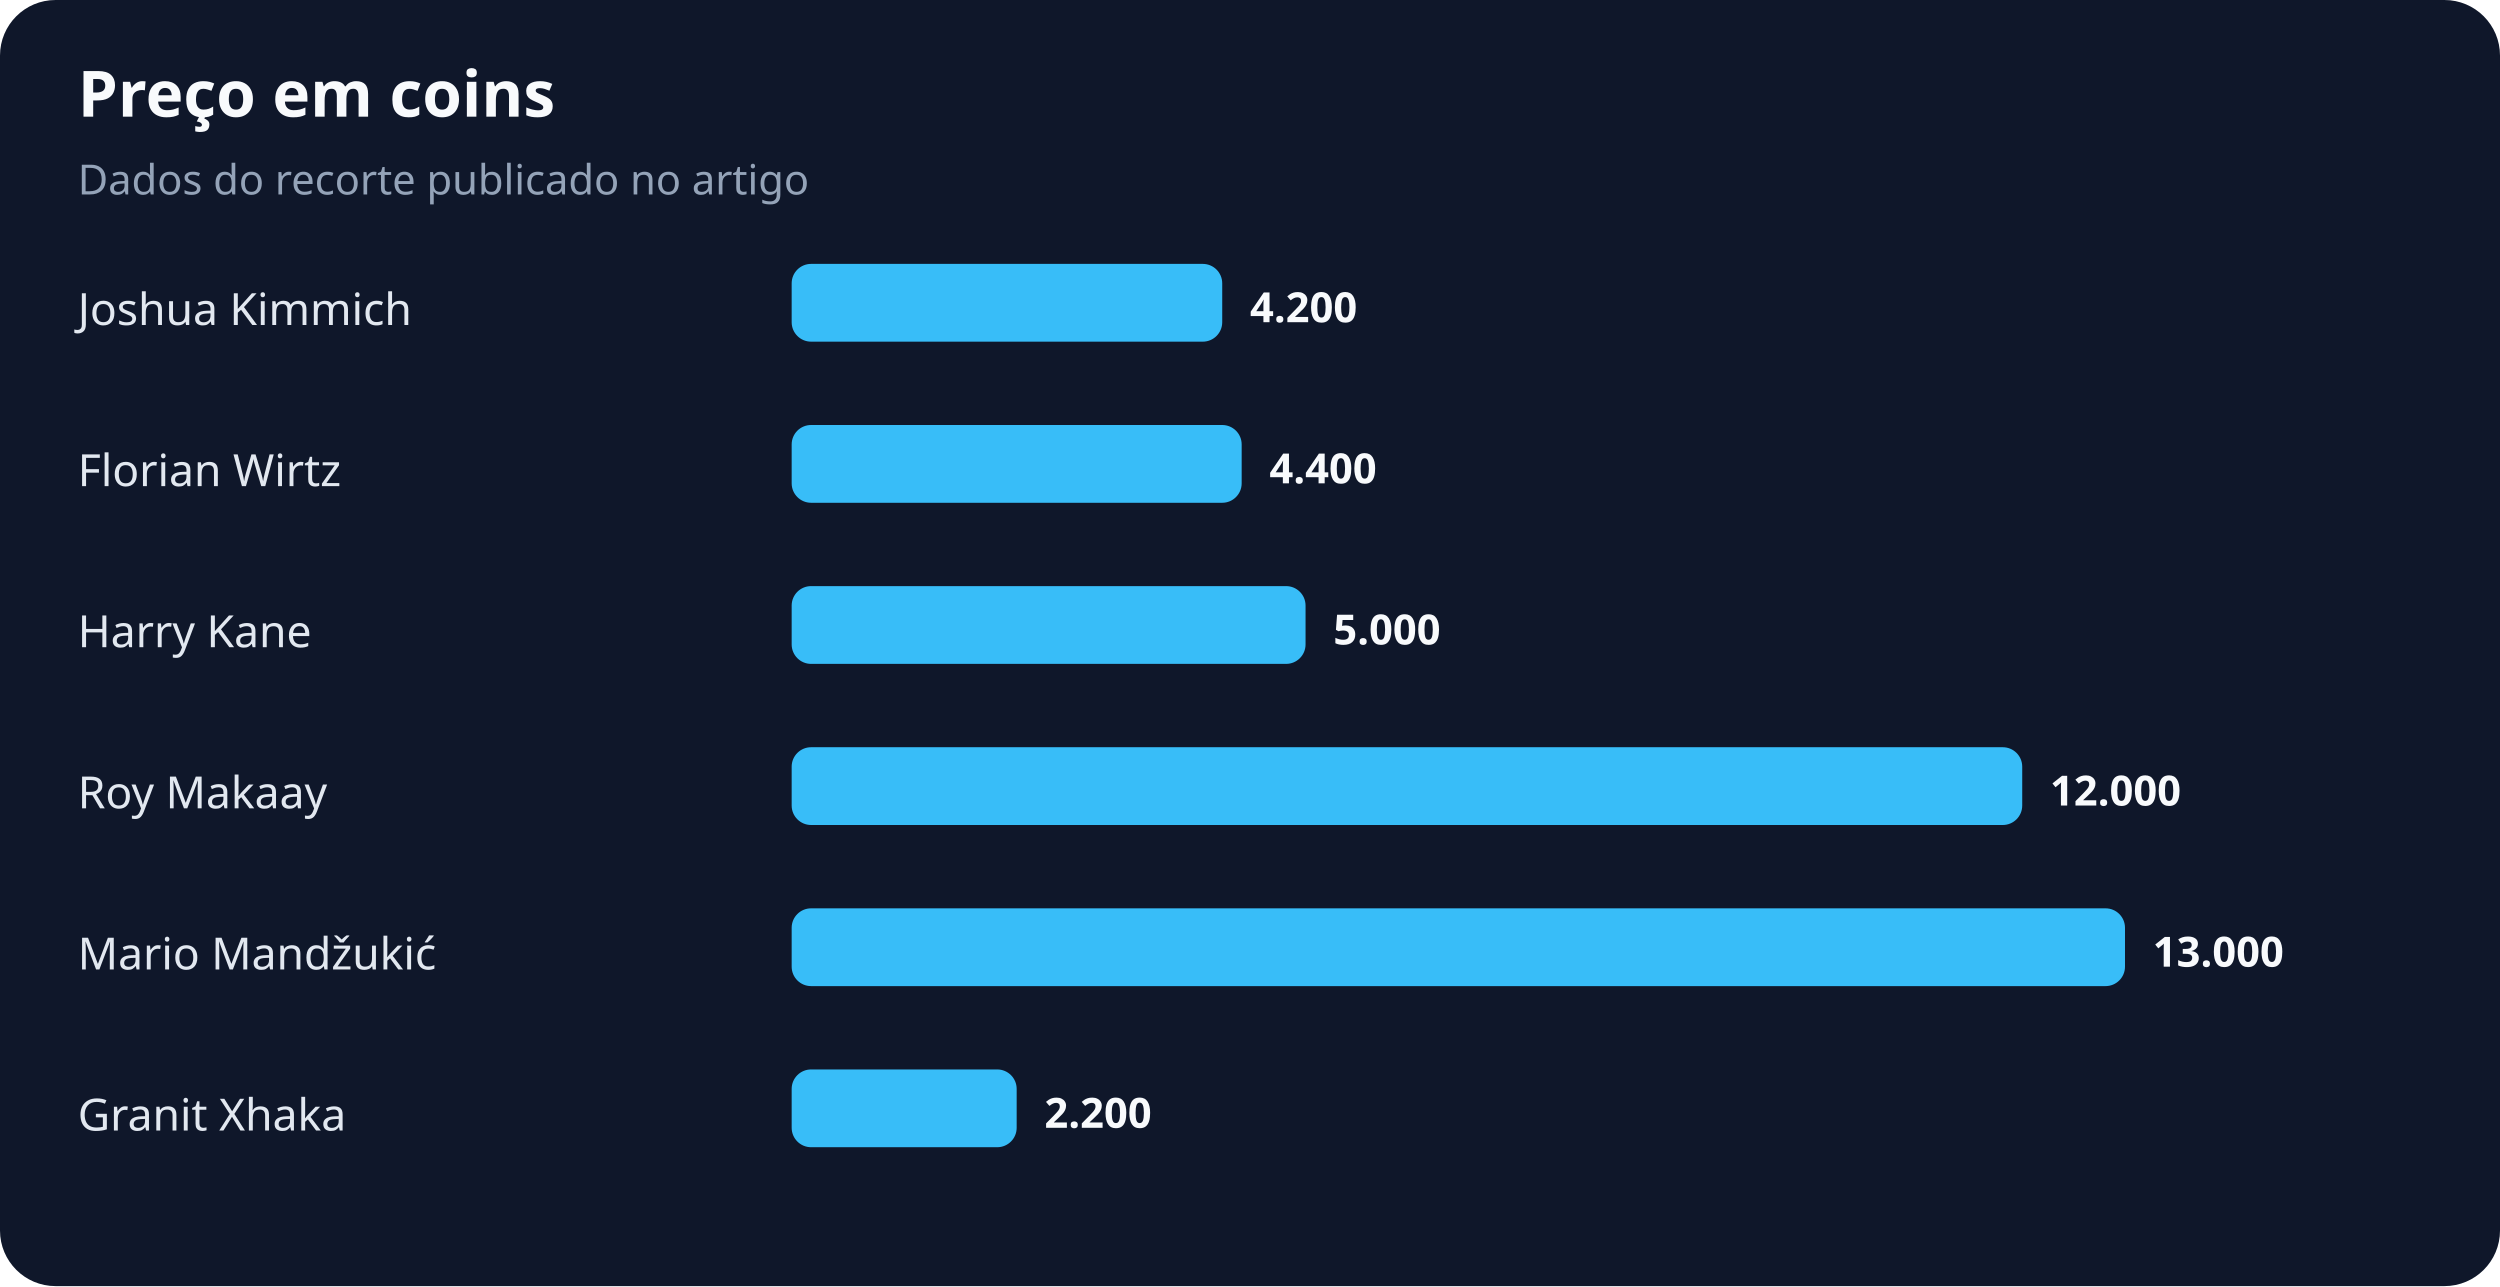
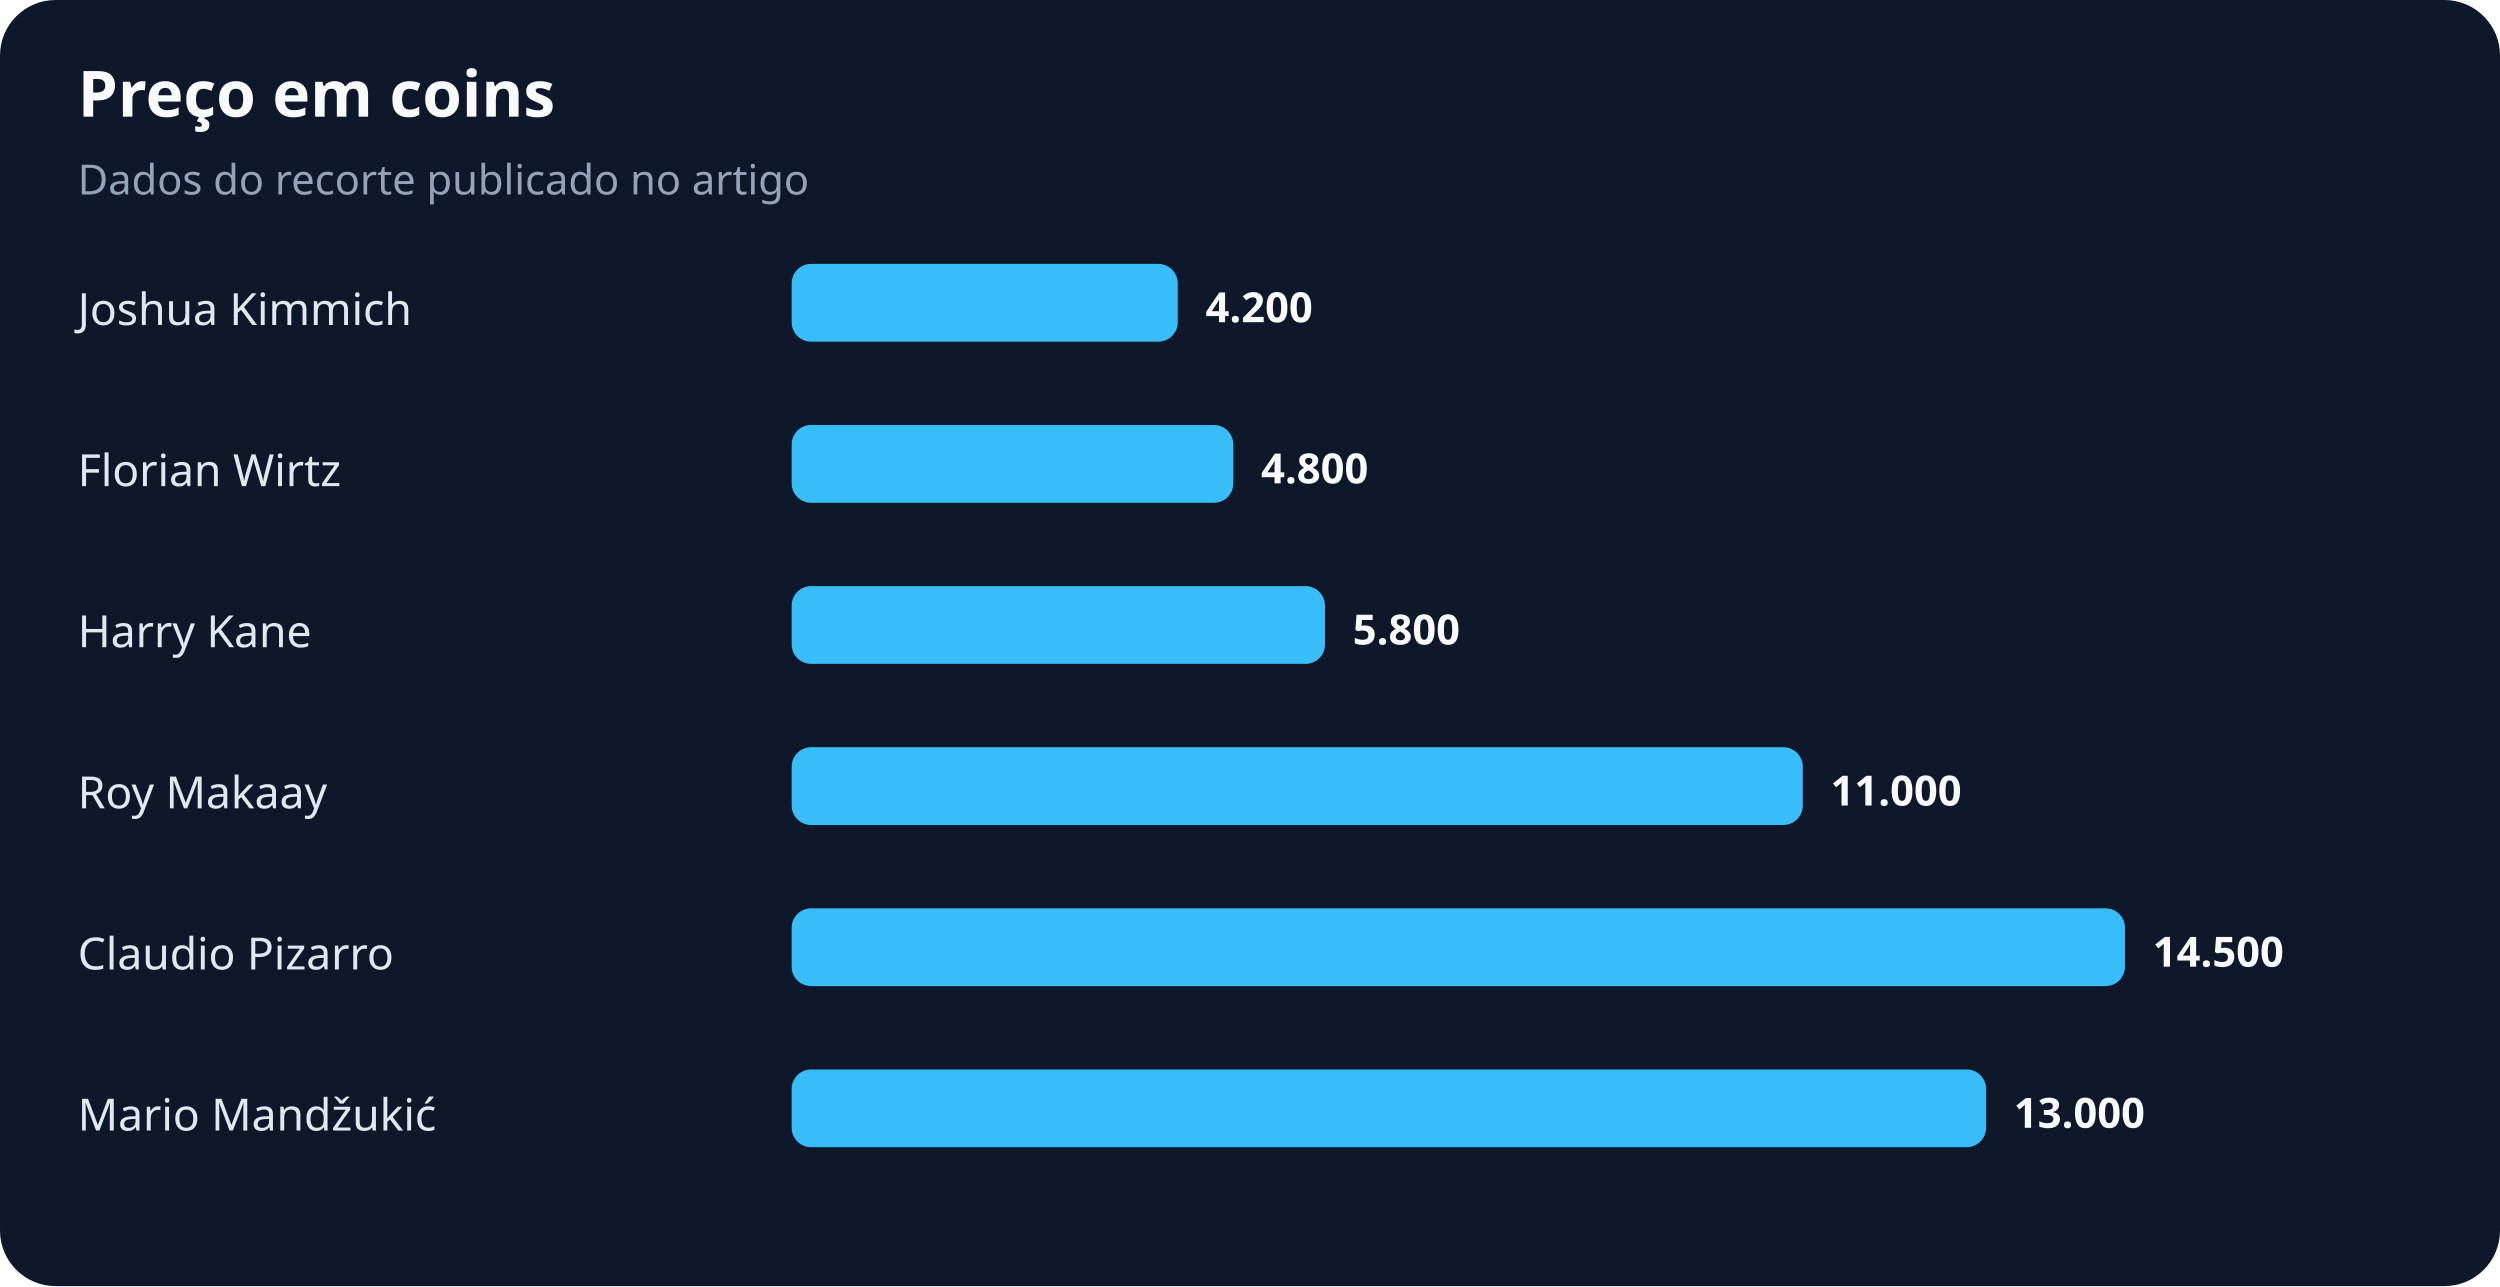
<svg xmlns="http://www.w3.org/2000/svg" width="900" height="463" viewBox="0 0 900 463" role="img" aria-labelledby="title desc">
  <rect width="100%" height="100%" rx="20" fill="#0f172a" />
  <text x="28" y="42" fill="#f8fafc" font-family="system-ui,sans-serif" font-size="23" font-weight="700">Preço em coins</text>
  <text x="28" y="70" fill="#94a3b8" font-family="system-ui,sans-serif" font-size="15">Dados do recorte publicado no artigo</text>
  <text x="28" y="117" fill="#e2e8f0" font-family="system-ui,sans-serif" font-size="16">Joshua Kimmich</text>
-   <rect x="285" y="95" width="155" height="28" rx="7" fill="#38bdf8" />
-   <text x="450" y="116" fill="#f8fafc" font-family="system-ui,sans-serif" font-size="15" font-weight="700">4.200</text>
+   <rect x="285" y="95" width="139" height="28" rx="7" fill="#38bdf8" />
+   <text x="434" y="116" fill="#f8fafc" font-family="system-ui,sans-serif" font-size="15" font-weight="700">4.200</text>
  <text x="28" y="175" fill="#e2e8f0" font-family="system-ui,sans-serif" font-size="16">Florian Wirtz</text>
-   <rect x="285" y="153" width="162" height="28" rx="7" fill="#38bdf8" />
-   <text x="457" y="174" fill="#f8fafc" font-family="system-ui,sans-serif" font-size="15" font-weight="700">4.400</text>
+   <rect x="285" y="153" width="159" height="28" rx="7" fill="#38bdf8" />
+   <text x="454" y="174" fill="#f8fafc" font-family="system-ui,sans-serif" font-size="15" font-weight="700">4.800</text>
  <text x="28" y="233" fill="#e2e8f0" font-family="system-ui,sans-serif" font-size="16">Harry Kane</text>
-   <rect x="285" y="211" width="185" height="28" rx="7" fill="#38bdf8" />
-   <text x="480" y="232" fill="#f8fafc" font-family="system-ui,sans-serif" font-size="15" font-weight="700">5.000</text>
+   <rect x="285" y="211" width="192" height="28" rx="7" fill="#38bdf8" />
+   <text x="487" y="232" fill="#f8fafc" font-family="system-ui,sans-serif" font-size="15" font-weight="700">5.800</text>
  <text x="28" y="291" fill="#e2e8f0" font-family="system-ui,sans-serif" font-size="16">Roy Makaay</text>
-   <rect x="285" y="269" width="443" height="28" rx="7" fill="#38bdf8" />
-   <text x="738" y="290" fill="#f8fafc" font-family="system-ui,sans-serif" font-size="15" font-weight="700">12.000</text>
-   <text x="28" y="349" fill="#e2e8f0" font-family="system-ui,sans-serif" font-size="16">Mario Mandžukić</text>
+   <rect x="285" y="269" width="364" height="28" rx="7" fill="#38bdf8" />
+   <text x="659" y="290" fill="#f8fafc" font-family="system-ui,sans-serif" font-size="15" font-weight="700">11.000</text>
+   <text x="28" y="349" fill="#e2e8f0" font-family="system-ui,sans-serif" font-size="16">Claudio Pizarro</text>
  <rect x="285" y="327" width="480" height="28" rx="7" fill="#38bdf8" />
-   <text x="775" y="348" fill="#f8fafc" font-family="system-ui,sans-serif" font-size="15" font-weight="700">13.000</text>
-   <text x="28" y="407" fill="#e2e8f0" font-family="system-ui,sans-serif" font-size="16">Granit Xhaka</text>
-   <rect x="285" y="385" width="81" height="28" rx="7" fill="#38bdf8" />
-   <text x="376" y="406" fill="#f8fafc" font-family="system-ui,sans-serif" font-size="15" font-weight="700">2.200</text>
+   <text x="775" y="348" fill="#f8fafc" font-family="system-ui,sans-serif" font-size="15" font-weight="700">14.500</text>
+   <text x="28" y="407" fill="#e2e8f0" font-family="system-ui,sans-serif" font-size="16">Mario Mandžukić</text>
+   <rect x="285" y="385" width="430" height="28" rx="7" fill="#38bdf8" />
+   <text x="725" y="406" fill="#f8fafc" font-family="system-ui,sans-serif" font-size="15" font-weight="700">13.000</text>
</svg>
